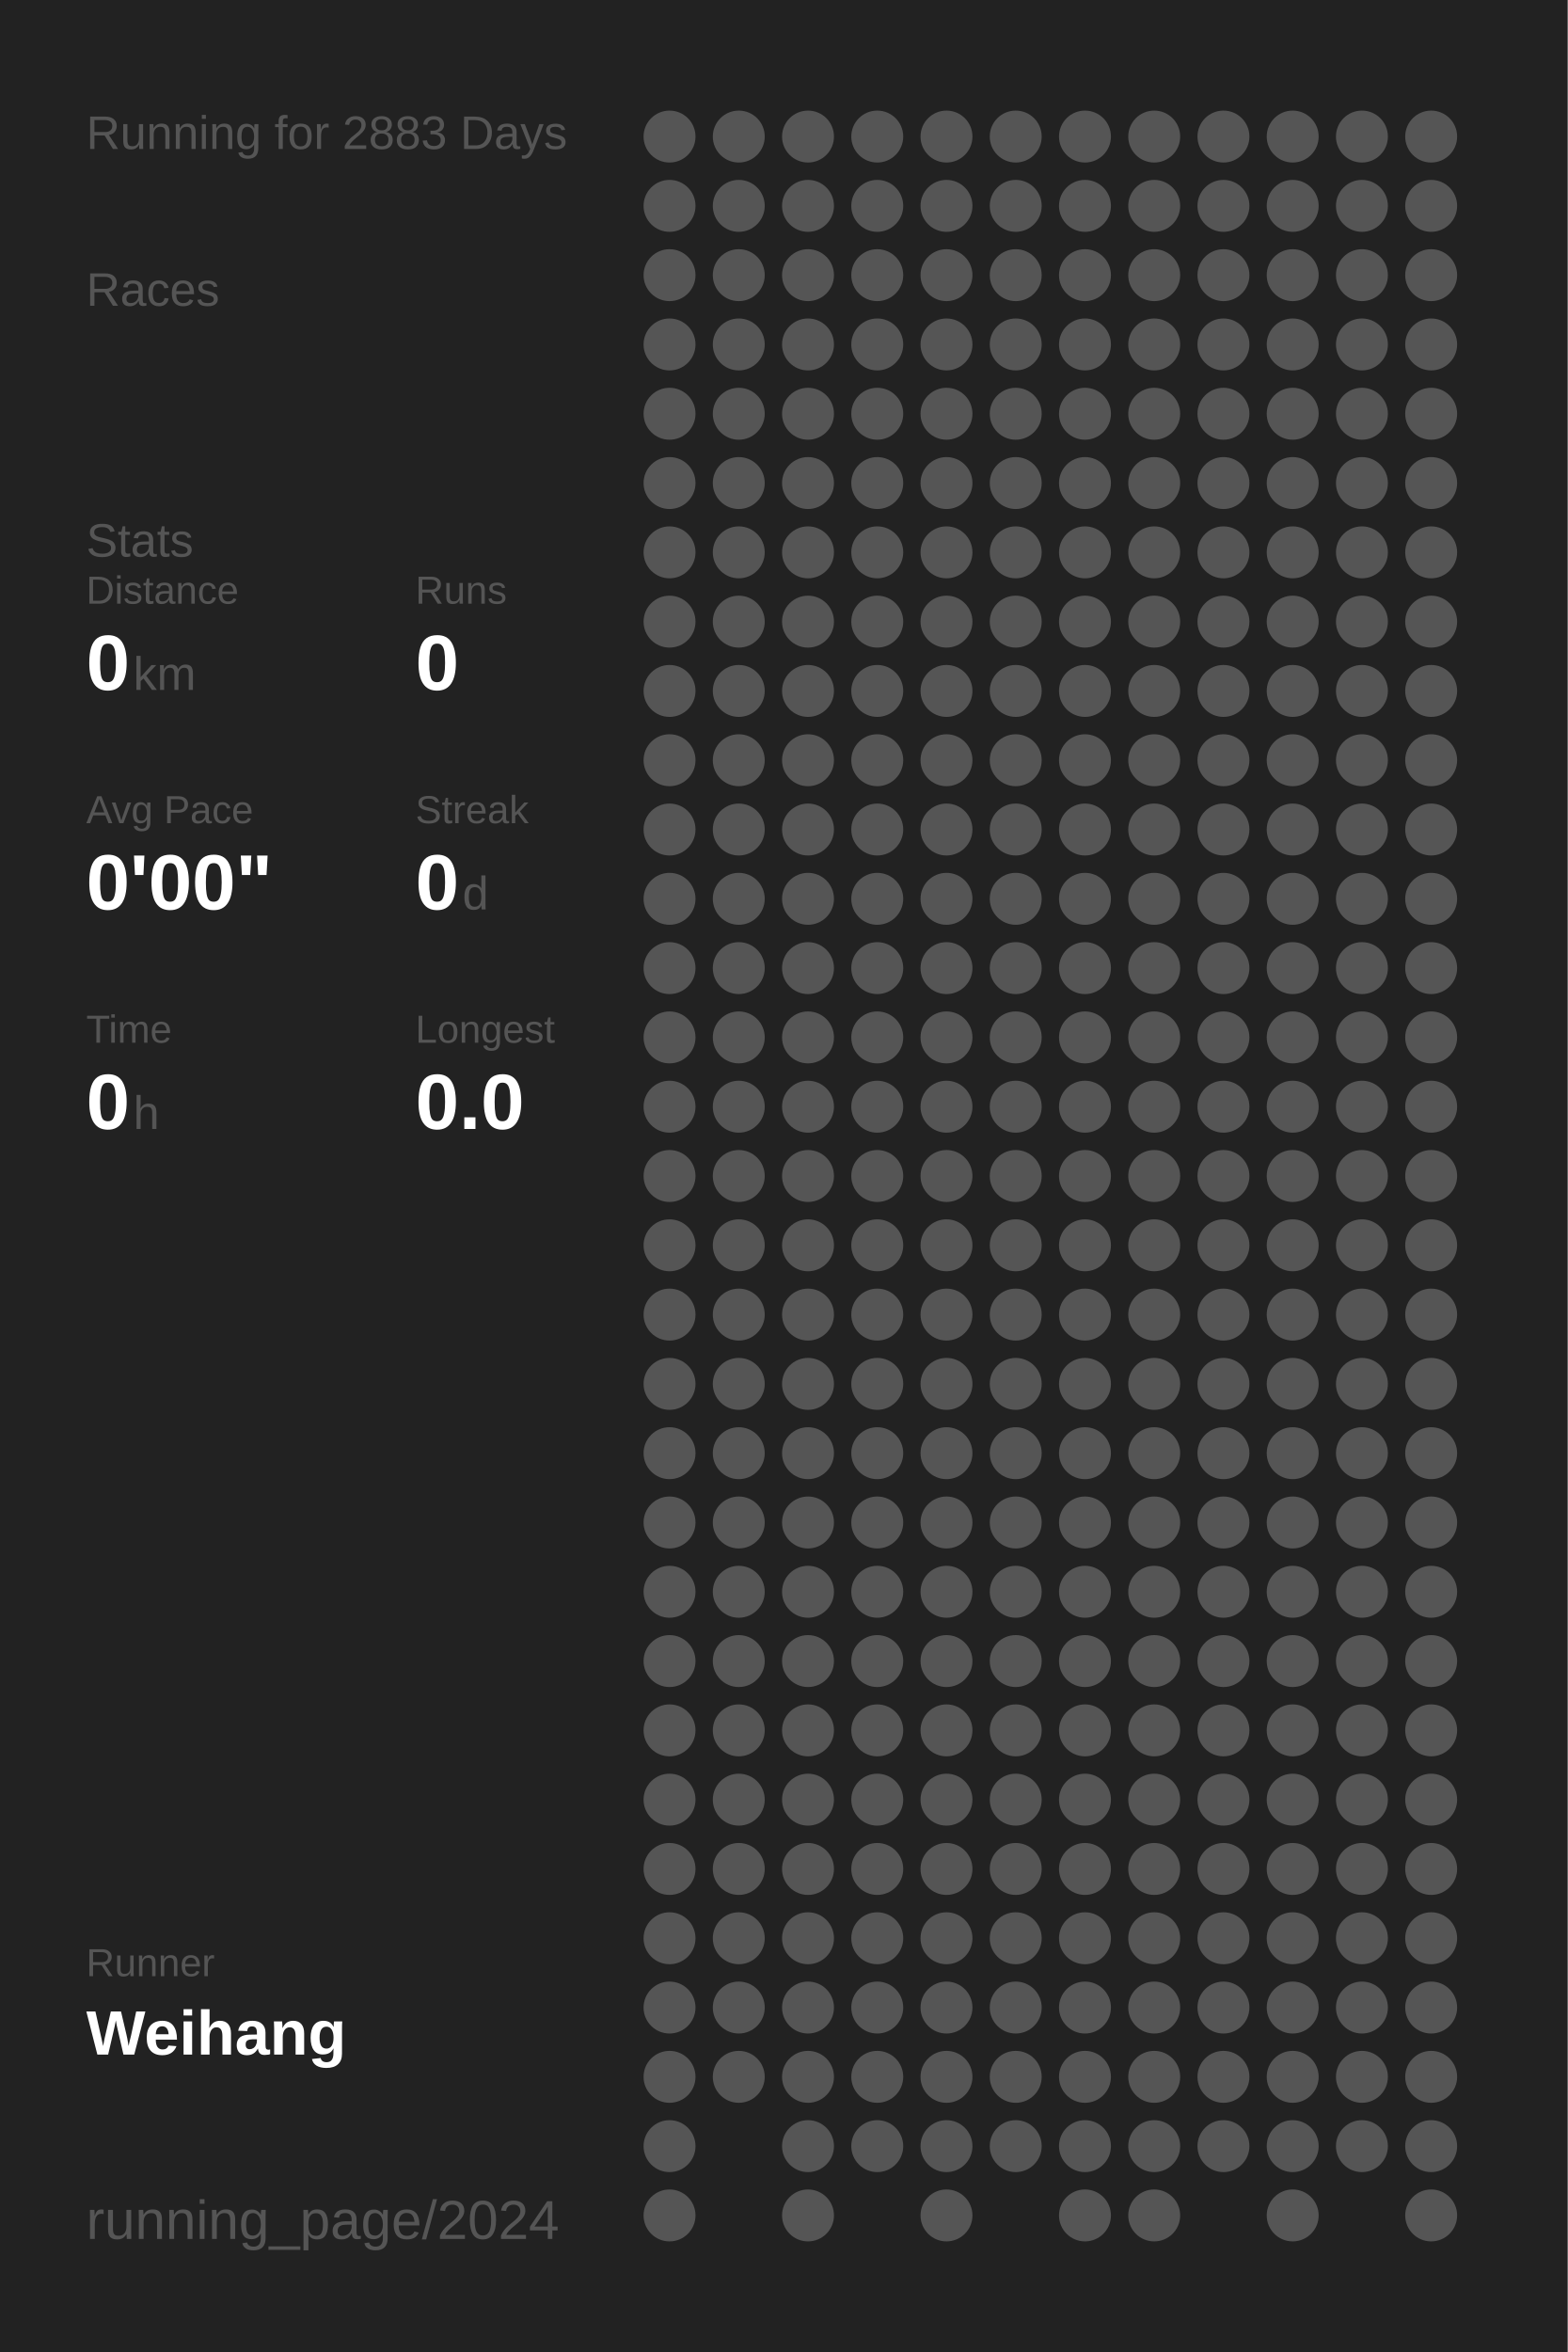
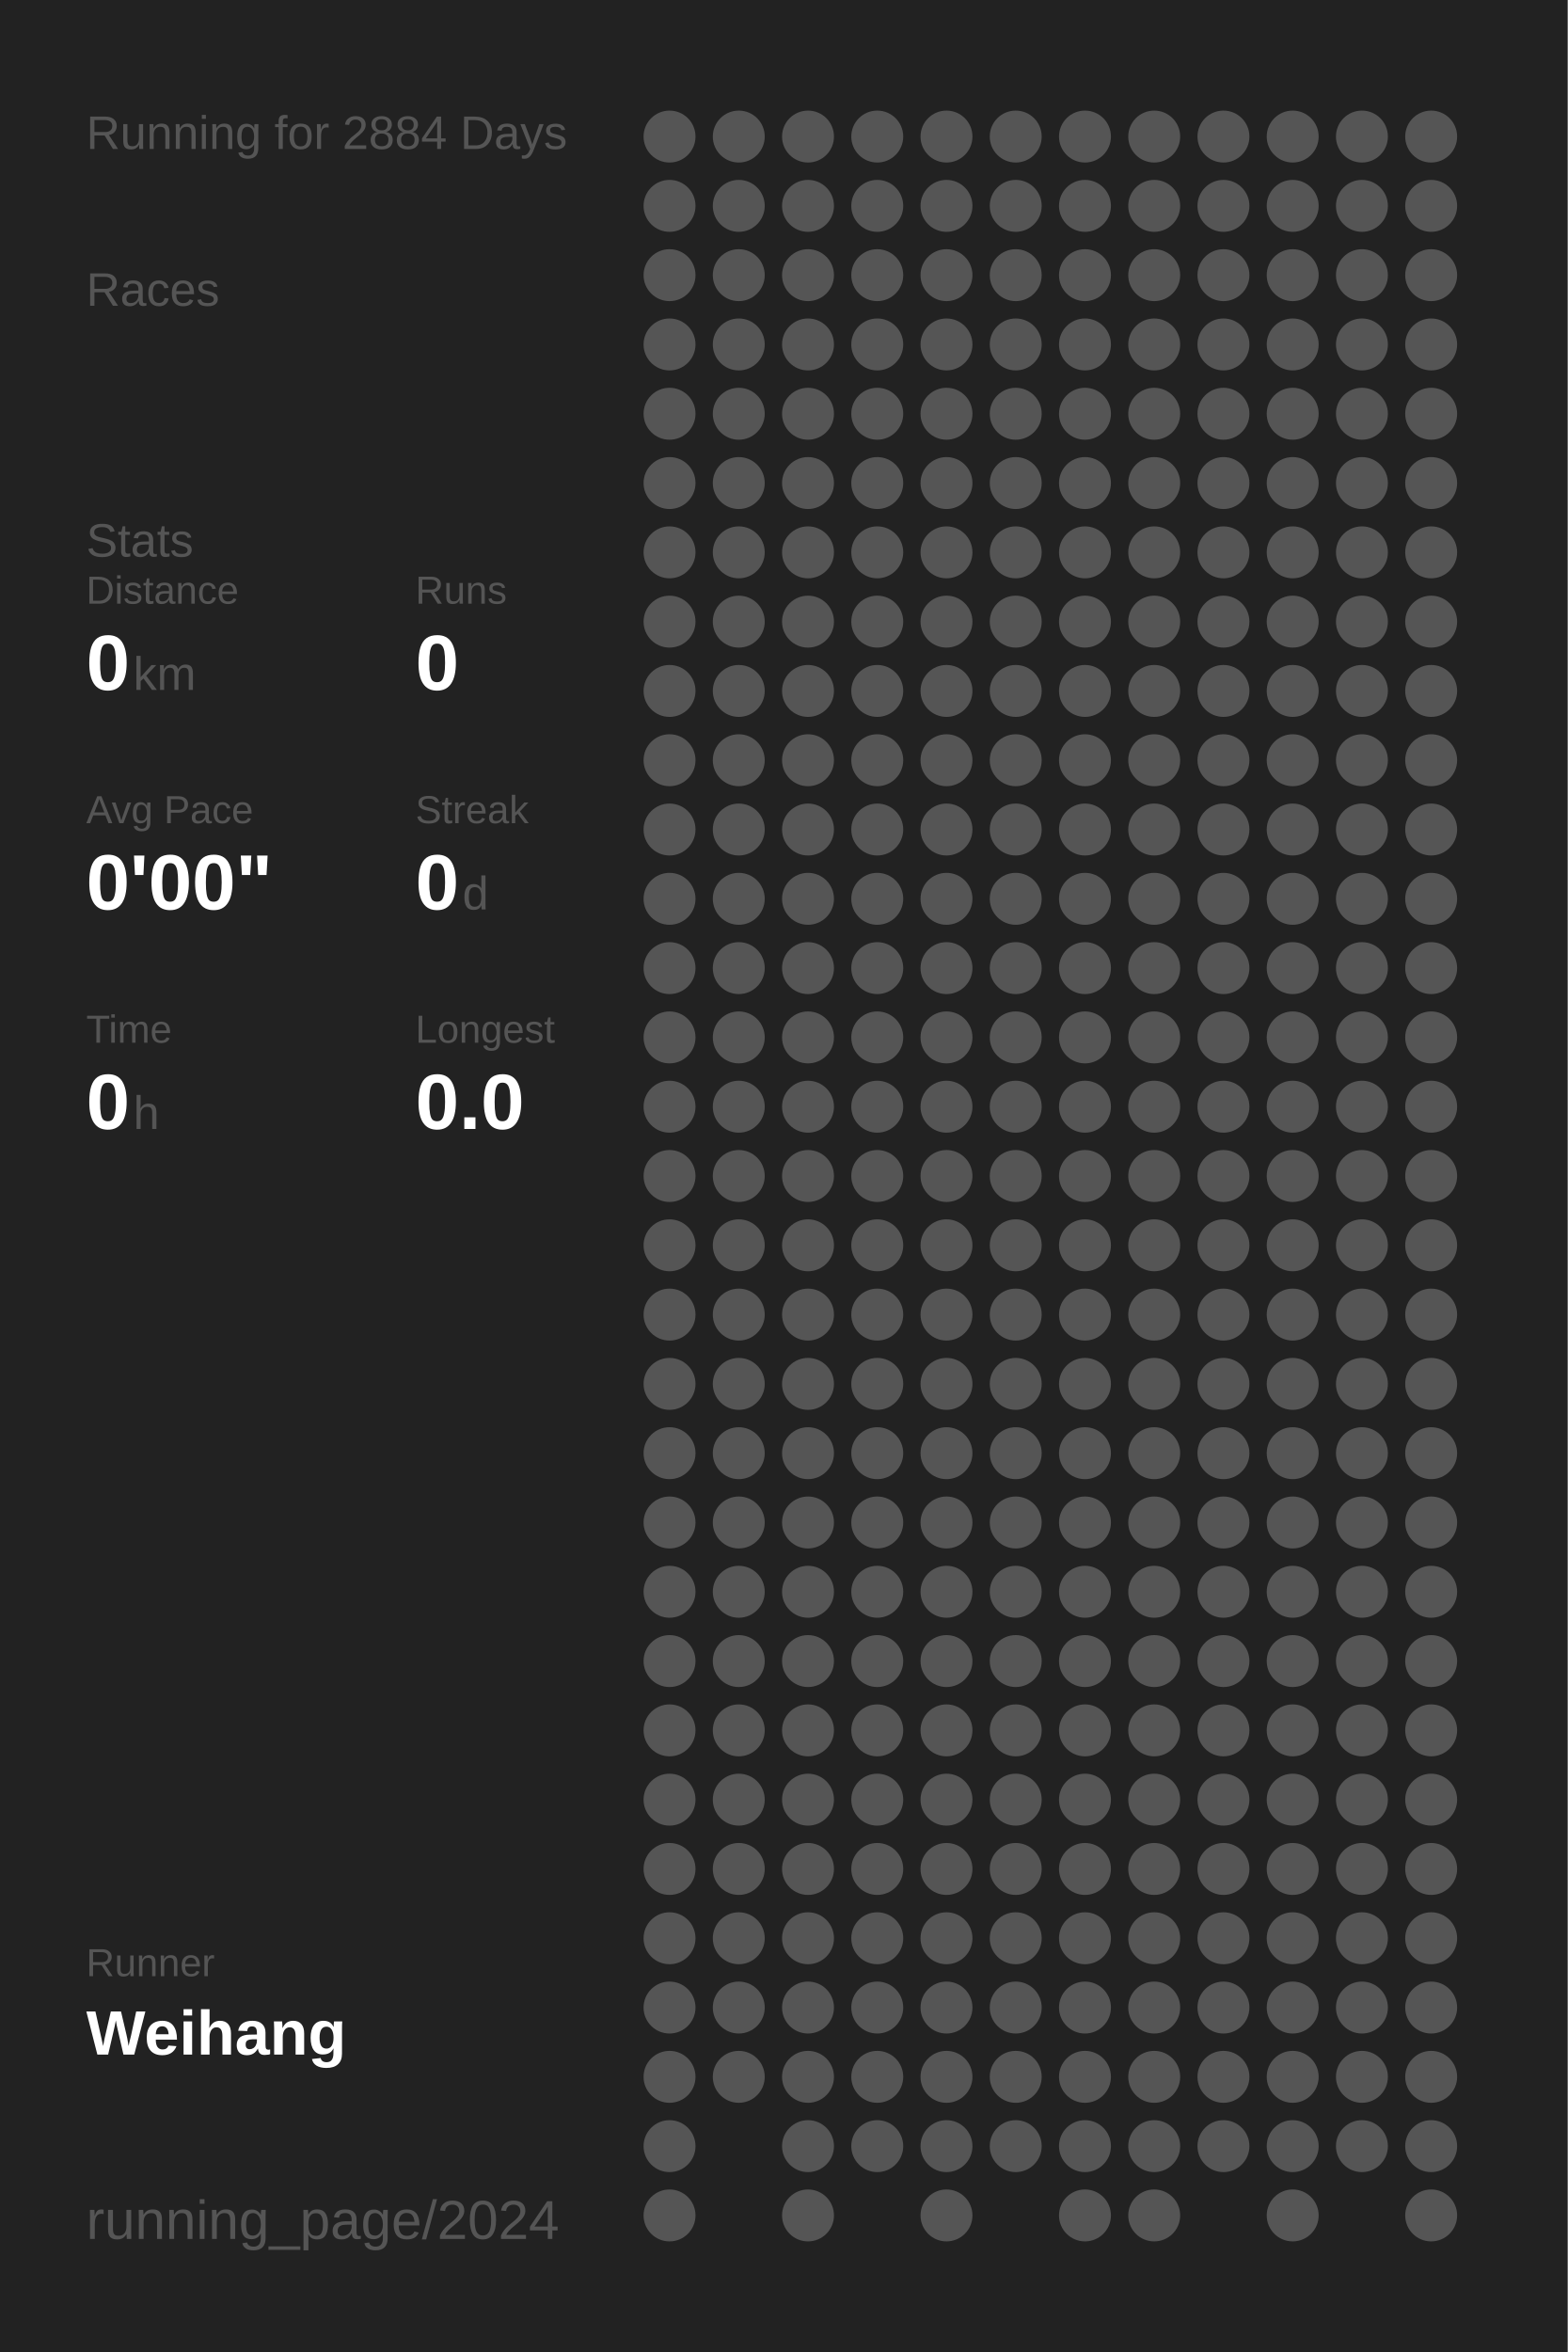
<svg xmlns="http://www.w3.org/2000/svg" baseProfile="full" height="300mm" version="1.1" viewBox="0,0,200,300" width="200mm">
  <defs />
  <rect fill="#222222" height="300" width="200" x="0" y="0" />
-   <text fill="#555555" style="font-size:6px; font-family:Arial;" x="11" y="19">Running for 2883 Days</text>
+   <text fill="#555555" style="font-size:6px; font-family:Arial;" x="11" y="19">Running for 2884 Days</text>
  <text fill="#555555" style="font-size:6px; font-family:Arial;" x="11" y="39">Races</text>
  <text fill="#555555" style="font-size:6px; font-family:Arial;" x="11" y="71">Stats</text>
  <text fill="#555555" style="font-size:5px; font-family:Arial;" x="11" y="77">Distance</text>
  <text fill="#FFFFFF" style="font-size:10px; font-family:Arial; font-weight:bold;" x="11" y="88">0</text>
  <text fill="#555555" style="font-size:6px; font-family:Arial;" x="17" y="88">km</text>
  <text fill="#555555" style="font-size:5px; font-family:Arial;" x="53" y="77">Runs</text>
  <text fill="#FFFFFF" style="font-size:10px; font-family:Arial; font-weight:bold;" x="53" y="88">0</text>
  <text fill="#555555" style="font-size:5px; font-family:Arial;" x="11" y="105">Avg Pace</text>
  <text fill="#FFFFFF" style="font-size:10px; font-family:Arial; font-weight:bold;" x="11" y="116">0'00"</text>
  <text fill="#555555" style="font-size:5px; font-family:Arial;" x="53" y="105">Streak</text>
  <text fill="#FFFFFF" style="font-size:10px; font-family:Arial; font-weight:bold;" x="53" y="116">0</text>
  <text fill="#555555" style="font-size:6px; font-family:Arial;" x="59" y="116">d</text>
  <text fill="#555555" style="font-size:5px; font-family:Arial;" x="11" y="133">Time</text>
  <text fill="#FFFFFF" style="font-size:10px; font-family:Arial; font-weight:bold;" x="11" y="144">0</text>
  <text fill="#555555" style="font-size:6px; font-family:Arial;" x="17" y="144">h</text>
  <text fill="#555555" style="font-size:5px; font-family:Arial;" x="53" y="133">Longest</text>
  <text fill="#FFFFFF" style="font-size:10px; font-family:Arial; font-weight:bold;" x="53" y="144">0.0</text>
  <text fill="#555555" style="font-size:5px; font-family:Arial;" x="11" y="252.065">Runner</text>
  <text fill="#FFFFFF" style="font-size:8px; font-family:Arial; font-weight:bold;" x="11" y="262.065">Weihang</text>
  <text fill="#555555" style="font-size:7px; font-family:Arial;" x="11" y="285.581">running_page/2024</text>
  <circle cx="85.417" cy="17.419" fill="#555555" r="3.312" />
  <circle cx="85.417" cy="26.258" fill="#555555" r="3.312" />
  <circle cx="85.417" cy="35.097" fill="#555555" r="3.312" />
  <circle cx="85.417" cy="43.935" fill="#555555" r="3.312" />
  <circle cx="85.417" cy="52.774" fill="#555555" r="3.312" />
  <circle cx="85.417" cy="61.613" fill="#555555" r="3.312" />
  <circle cx="85.417" cy="70.452" fill="#555555" r="3.312" />
  <circle cx="85.417" cy="79.29" fill="#555555" r="3.312" />
  <circle cx="85.417" cy="88.129" fill="#555555" r="3.312" />
  <circle cx="85.417" cy="96.968" fill="#555555" r="3.312" />
  <circle cx="85.417" cy="105.806" fill="#555555" r="3.312" />
  <circle cx="85.417" cy="114.645" fill="#555555" r="3.312" />
  <circle cx="85.417" cy="123.484" fill="#555555" r="3.312" />
  <circle cx="85.417" cy="132.323" fill="#555555" r="3.312" />
  <circle cx="85.417" cy="141.161" fill="#555555" r="3.312" />
  <circle cx="85.417" cy="150" fill="#555555" r="3.312" />
  <circle cx="85.417" cy="158.839" fill="#555555" r="3.312" />
  <circle cx="85.417" cy="167.677" fill="#555555" r="3.312" />
  <circle cx="85.417" cy="176.516" fill="#555555" r="3.312" />
  <circle cx="85.417" cy="185.355" fill="#555555" r="3.312" />
  <circle cx="85.417" cy="194.194" fill="#555555" r="3.312" />
  <circle cx="85.417" cy="203.032" fill="#555555" r="3.312" />
  <circle cx="85.417" cy="211.871" fill="#555555" r="3.312" />
  <circle cx="85.417" cy="220.71" fill="#555555" r="3.312" />
  <circle cx="85.417" cy="229.548" fill="#555555" r="3.312" />
  <circle cx="85.417" cy="238.387" fill="#555555" r="3.312" />
  <circle cx="85.417" cy="247.226" fill="#555555" r="3.312" />
  <circle cx="85.417" cy="256.065" fill="#555555" r="3.312" />
  <circle cx="85.417" cy="264.903" fill="#555555" r="3.312" />
  <circle cx="85.417" cy="273.742" fill="#555555" r="3.312" />
  <circle cx="85.417" cy="282.581" fill="#555555" r="3.312" />
  <circle cx="94.25" cy="17.419" fill="#555555" r="3.312" />
  <circle cx="94.25" cy="26.258" fill="#555555" r="3.312" />
  <circle cx="94.25" cy="35.097" fill="#555555" r="3.312" />
  <circle cx="94.25" cy="43.935" fill="#555555" r="3.312" />
  <circle cx="94.25" cy="52.774" fill="#555555" r="3.312" />
  <circle cx="94.25" cy="61.613" fill="#555555" r="3.312" />
  <circle cx="94.25" cy="70.452" fill="#555555" r="3.312" />
  <circle cx="94.25" cy="79.29" fill="#555555" r="3.312" />
  <circle cx="94.25" cy="88.129" fill="#555555" r="3.312" />
  <circle cx="94.25" cy="96.968" fill="#555555" r="3.312" />
  <circle cx="94.25" cy="105.806" fill="#555555" r="3.312" />
  <circle cx="94.25" cy="114.645" fill="#555555" r="3.312" />
  <circle cx="94.25" cy="123.484" fill="#555555" r="3.312" />
  <circle cx="94.25" cy="132.323" fill="#555555" r="3.312" />
  <circle cx="94.25" cy="141.161" fill="#555555" r="3.312" />
  <circle cx="94.25" cy="150" fill="#555555" r="3.312" />
  <circle cx="94.25" cy="158.839" fill="#555555" r="3.312" />
  <circle cx="94.25" cy="167.677" fill="#555555" r="3.312" />
  <circle cx="94.25" cy="176.516" fill="#555555" r="3.312" />
  <circle cx="94.25" cy="185.355" fill="#555555" r="3.312" />
  <circle cx="94.25" cy="194.194" fill="#555555" r="3.312" />
  <circle cx="94.25" cy="203.032" fill="#555555" r="3.312" />
  <circle cx="94.25" cy="211.871" fill="#555555" r="3.312" />
  <circle cx="94.25" cy="220.71" fill="#555555" r="3.312" />
  <circle cx="94.25" cy="229.548" fill="#555555" r="3.312" />
  <circle cx="94.25" cy="238.387" fill="#555555" r="3.312" />
  <circle cx="94.25" cy="247.226" fill="#555555" r="3.312" />
  <circle cx="94.25" cy="256.065" fill="#555555" r="3.312" />
  <circle cx="94.25" cy="264.903" fill="#555555" r="3.312" />
  <circle cx="103.083" cy="17.419" fill="#555555" r="3.312" />
  <circle cx="103.083" cy="26.258" fill="#555555" r="3.312" />
  <circle cx="103.083" cy="35.097" fill="#555555" r="3.312" />
  <circle cx="103.083" cy="43.935" fill="#555555" r="3.312" />
  <circle cx="103.083" cy="52.774" fill="#555555" r="3.312" />
  <circle cx="103.083" cy="61.613" fill="#555555" r="3.312" />
  <circle cx="103.083" cy="70.452" fill="#555555" r="3.312" />
  <circle cx="103.083" cy="79.29" fill="#555555" r="3.312" />
  <circle cx="103.083" cy="88.129" fill="#555555" r="3.312" />
  <circle cx="103.083" cy="96.968" fill="#555555" r="3.312" />
  <circle cx="103.083" cy="105.806" fill="#555555" r="3.312" />
  <circle cx="103.083" cy="114.645" fill="#555555" r="3.312" />
  <circle cx="103.083" cy="123.484" fill="#555555" r="3.312" />
  <circle cx="103.083" cy="132.323" fill="#555555" r="3.312" />
  <circle cx="103.083" cy="141.161" fill="#555555" r="3.312" />
  <circle cx="103.083" cy="150" fill="#555555" r="3.312" />
  <circle cx="103.083" cy="158.839" fill="#555555" r="3.312" />
  <circle cx="103.083" cy="167.677" fill="#555555" r="3.312" />
  <circle cx="103.083" cy="176.516" fill="#555555" r="3.312" />
  <circle cx="103.083" cy="185.355" fill="#555555" r="3.312" />
  <circle cx="103.083" cy="194.194" fill="#555555" r="3.312" />
  <circle cx="103.083" cy="203.032" fill="#555555" r="3.312" />
  <circle cx="103.083" cy="211.871" fill="#555555" r="3.312" />
  <circle cx="103.083" cy="220.71" fill="#555555" r="3.312" />
  <circle cx="103.083" cy="229.548" fill="#555555" r="3.312" />
  <circle cx="103.083" cy="238.387" fill="#555555" r="3.312" />
  <circle cx="103.083" cy="247.226" fill="#555555" r="3.312" />
  <circle cx="103.083" cy="256.065" fill="#555555" r="3.312" />
  <circle cx="103.083" cy="264.903" fill="#555555" r="3.312" />
  <circle cx="103.083" cy="273.742" fill="#555555" r="3.312" />
  <circle cx="103.083" cy="282.581" fill="#555555" r="3.312" />
  <circle cx="111.917" cy="17.419" fill="#555555" r="3.312" />
  <circle cx="111.917" cy="26.258" fill="#555555" r="3.312" />
  <circle cx="111.917" cy="35.097" fill="#555555" r="3.312" />
  <circle cx="111.917" cy="43.935" fill="#555555" r="3.312" />
  <circle cx="111.917" cy="52.774" fill="#555555" r="3.312" />
  <circle cx="111.917" cy="61.613" fill="#555555" r="3.312" />
  <circle cx="111.917" cy="70.452" fill="#555555" r="3.312" />
  <circle cx="111.917" cy="79.29" fill="#555555" r="3.312" />
  <circle cx="111.917" cy="88.129" fill="#555555" r="3.312" />
  <circle cx="111.917" cy="96.968" fill="#555555" r="3.312" />
  <circle cx="111.917" cy="105.806" fill="#555555" r="3.312" />
  <circle cx="111.917" cy="114.645" fill="#555555" r="3.312" />
  <circle cx="111.917" cy="123.484" fill="#555555" r="3.312" />
  <circle cx="111.917" cy="132.323" fill="#555555" r="3.312" />
  <circle cx="111.917" cy="141.161" fill="#555555" r="3.312" />
  <circle cx="111.917" cy="150" fill="#555555" r="3.312" />
  <circle cx="111.917" cy="158.839" fill="#555555" r="3.312" />
  <circle cx="111.917" cy="167.677" fill="#555555" r="3.312" />
  <circle cx="111.917" cy="176.516" fill="#555555" r="3.312" />
  <circle cx="111.917" cy="185.355" fill="#555555" r="3.312" />
  <circle cx="111.917" cy="194.194" fill="#555555" r="3.312" />
  <circle cx="111.917" cy="203.032" fill="#555555" r="3.312" />
  <circle cx="111.917" cy="211.871" fill="#555555" r="3.312" />
  <circle cx="111.917" cy="220.71" fill="#555555" r="3.312" />
  <circle cx="111.917" cy="229.548" fill="#555555" r="3.312" />
  <circle cx="111.917" cy="238.387" fill="#555555" r="3.312" />
  <circle cx="111.917" cy="247.226" fill="#555555" r="3.312" />
  <circle cx="111.917" cy="256.065" fill="#555555" r="3.312" />
  <circle cx="111.917" cy="264.903" fill="#555555" r="3.312" />
  <circle cx="111.917" cy="273.742" fill="#555555" r="3.312" />
  <circle cx="120.75" cy="17.419" fill="#555555" r="3.312" />
  <circle cx="120.75" cy="26.258" fill="#555555" r="3.312" />
  <circle cx="120.75" cy="35.097" fill="#555555" r="3.312" />
  <circle cx="120.75" cy="43.935" fill="#555555" r="3.312" />
  <circle cx="120.75" cy="52.774" fill="#555555" r="3.312" />
  <circle cx="120.75" cy="61.613" fill="#555555" r="3.312" />
  <circle cx="120.75" cy="70.452" fill="#555555" r="3.312" />
  <circle cx="120.75" cy="79.29" fill="#555555" r="3.312" />
  <circle cx="120.75" cy="88.129" fill="#555555" r="3.312" />
  <circle cx="120.75" cy="96.968" fill="#555555" r="3.312" />
  <circle cx="120.75" cy="105.806" fill="#555555" r="3.312" />
  <circle cx="120.75" cy="114.645" fill="#555555" r="3.312" />
  <circle cx="120.75" cy="123.484" fill="#555555" r="3.312" />
  <circle cx="120.75" cy="132.323" fill="#555555" r="3.312" />
  <circle cx="120.75" cy="141.161" fill="#555555" r="3.312" />
  <circle cx="120.75" cy="150" fill="#555555" r="3.312" />
  <circle cx="120.75" cy="158.839" fill="#555555" r="3.312" />
  <circle cx="120.75" cy="167.677" fill="#555555" r="3.312" />
  <circle cx="120.75" cy="176.516" fill="#555555" r="3.312" />
  <circle cx="120.75" cy="185.355" fill="#555555" r="3.312" />
  <circle cx="120.75" cy="194.194" fill="#555555" r="3.312" />
  <circle cx="120.75" cy="203.032" fill="#555555" r="3.312" />
  <circle cx="120.75" cy="211.871" fill="#555555" r="3.312" />
  <circle cx="120.75" cy="220.71" fill="#555555" r="3.312" />
  <circle cx="120.75" cy="229.548" fill="#555555" r="3.312" />
  <circle cx="120.75" cy="238.387" fill="#555555" r="3.312" />
  <circle cx="120.75" cy="247.226" fill="#555555" r="3.312" />
  <circle cx="120.75" cy="256.065" fill="#555555" r="3.312" />
  <circle cx="120.75" cy="264.903" fill="#555555" r="3.312" />
  <circle cx="120.75" cy="273.742" fill="#555555" r="3.312" />
  <circle cx="120.75" cy="282.581" fill="#555555" r="3.312" />
  <circle cx="129.583" cy="17.419" fill="#555555" r="3.312" />
  <circle cx="129.583" cy="26.258" fill="#555555" r="3.312" />
  <circle cx="129.583" cy="35.097" fill="#555555" r="3.312" />
  <circle cx="129.583" cy="43.935" fill="#555555" r="3.312" />
  <circle cx="129.583" cy="52.774" fill="#555555" r="3.312" />
  <circle cx="129.583" cy="61.613" fill="#555555" r="3.312" />
  <circle cx="129.583" cy="70.452" fill="#555555" r="3.312" />
  <circle cx="129.583" cy="79.29" fill="#555555" r="3.312" />
  <circle cx="129.583" cy="88.129" fill="#555555" r="3.312" />
  <circle cx="129.583" cy="96.968" fill="#555555" r="3.312" />
  <circle cx="129.583" cy="105.806" fill="#555555" r="3.312" />
  <circle cx="129.583" cy="114.645" fill="#555555" r="3.312" />
  <circle cx="129.583" cy="123.484" fill="#555555" r="3.312" />
  <circle cx="129.583" cy="132.323" fill="#555555" r="3.312" />
  <circle cx="129.583" cy="141.161" fill="#555555" r="3.312" />
  <circle cx="129.583" cy="150" fill="#555555" r="3.312" />
  <circle cx="129.583" cy="158.839" fill="#555555" r="3.312" />
  <circle cx="129.583" cy="167.677" fill="#555555" r="3.312" />
  <circle cx="129.583" cy="176.516" fill="#555555" r="3.312" />
  <circle cx="129.583" cy="185.355" fill="#555555" r="3.312" />
  <circle cx="129.583" cy="194.194" fill="#555555" r="3.312" />
  <circle cx="129.583" cy="203.032" fill="#555555" r="3.312" />
  <circle cx="129.583" cy="211.871" fill="#555555" r="3.312" />
  <circle cx="129.583" cy="220.71" fill="#555555" r="3.312" />
  <circle cx="129.583" cy="229.548" fill="#555555" r="3.312" />
  <circle cx="129.583" cy="238.387" fill="#555555" r="3.312" />
  <circle cx="129.583" cy="247.226" fill="#555555" r="3.312" />
  <circle cx="129.583" cy="256.065" fill="#555555" r="3.312" />
  <circle cx="129.583" cy="264.903" fill="#555555" r="3.312" />
  <circle cx="129.583" cy="273.742" fill="#555555" r="3.312" />
  <circle cx="138.417" cy="17.419" fill="#555555" r="3.312" />
  <circle cx="138.417" cy="26.258" fill="#555555" r="3.312" />
  <circle cx="138.417" cy="35.097" fill="#555555" r="3.312" />
  <circle cx="138.417" cy="43.935" fill="#555555" r="3.312" />
  <circle cx="138.417" cy="52.774" fill="#555555" r="3.312" />
  <circle cx="138.417" cy="61.613" fill="#555555" r="3.312" />
  <circle cx="138.417" cy="70.452" fill="#555555" r="3.312" />
  <circle cx="138.417" cy="79.29" fill="#555555" r="3.312" />
  <circle cx="138.417" cy="88.129" fill="#555555" r="3.312" />
  <circle cx="138.417" cy="96.968" fill="#555555" r="3.312" />
  <circle cx="138.417" cy="105.806" fill="#555555" r="3.312" />
  <circle cx="138.417" cy="114.645" fill="#555555" r="3.312" />
  <circle cx="138.417" cy="123.484" fill="#555555" r="3.312" />
  <circle cx="138.417" cy="132.323" fill="#555555" r="3.312" />
  <circle cx="138.417" cy="141.161" fill="#555555" r="3.312" />
  <circle cx="138.417" cy="150" fill="#555555" r="3.312" />
  <circle cx="138.417" cy="158.839" fill="#555555" r="3.312" />
  <circle cx="138.417" cy="167.677" fill="#555555" r="3.312" />
  <circle cx="138.417" cy="176.516" fill="#555555" r="3.312" />
  <circle cx="138.417" cy="185.355" fill="#555555" r="3.312" />
  <circle cx="138.417" cy="194.194" fill="#555555" r="3.312" />
  <circle cx="138.417" cy="203.032" fill="#555555" r="3.312" />
  <circle cx="138.417" cy="211.871" fill="#555555" r="3.312" />
  <circle cx="138.417" cy="220.71" fill="#555555" r="3.312" />
  <circle cx="138.417" cy="229.548" fill="#555555" r="3.312" />
  <circle cx="138.417" cy="238.387" fill="#555555" r="3.312" />
  <circle cx="138.417" cy="247.226" fill="#555555" r="3.312" />
  <circle cx="138.417" cy="256.065" fill="#555555" r="3.312" />
  <circle cx="138.417" cy="264.903" fill="#555555" r="3.312" />
  <circle cx="138.417" cy="273.742" fill="#555555" r="3.312" />
  <circle cx="138.417" cy="282.581" fill="#555555" r="3.312" />
  <circle cx="147.25" cy="17.419" fill="#555555" r="3.312" />
  <circle cx="147.25" cy="26.258" fill="#555555" r="3.312" />
  <circle cx="147.25" cy="35.097" fill="#555555" r="3.312" />
  <circle cx="147.25" cy="43.935" fill="#555555" r="3.312" />
  <circle cx="147.25" cy="52.774" fill="#555555" r="3.312" />
  <circle cx="147.25" cy="61.613" fill="#555555" r="3.312" />
  <circle cx="147.25" cy="70.452" fill="#555555" r="3.312" />
  <circle cx="147.25" cy="79.29" fill="#555555" r="3.312" />
  <circle cx="147.25" cy="88.129" fill="#555555" r="3.312" />
  <circle cx="147.25" cy="96.968" fill="#555555" r="3.312" />
  <circle cx="147.25" cy="105.806" fill="#555555" r="3.312" />
  <circle cx="147.25" cy="114.645" fill="#555555" r="3.312" />
  <circle cx="147.25" cy="123.484" fill="#555555" r="3.312" />
  <circle cx="147.25" cy="132.323" fill="#555555" r="3.312" />
  <circle cx="147.25" cy="141.161" fill="#555555" r="3.312" />
  <circle cx="147.25" cy="150" fill="#555555" r="3.312" />
  <circle cx="147.25" cy="158.839" fill="#555555" r="3.312" />
  <circle cx="147.25" cy="167.677" fill="#555555" r="3.312" />
  <circle cx="147.25" cy="176.516" fill="#555555" r="3.312" />
  <circle cx="147.25" cy="185.355" fill="#555555" r="3.312" />
  <circle cx="147.25" cy="194.194" fill="#555555" r="3.312" />
  <circle cx="147.25" cy="203.032" fill="#555555" r="3.312" />
  <circle cx="147.25" cy="211.871" fill="#555555" r="3.312" />
  <circle cx="147.25" cy="220.71" fill="#555555" r="3.312" />
  <circle cx="147.25" cy="229.548" fill="#555555" r="3.312" />
  <circle cx="147.25" cy="238.387" fill="#555555" r="3.312" />
  <circle cx="147.25" cy="247.226" fill="#555555" r="3.312" />
  <circle cx="147.25" cy="256.065" fill="#555555" r="3.312" />
  <circle cx="147.25" cy="264.903" fill="#555555" r="3.312" />
  <circle cx="147.25" cy="273.742" fill="#555555" r="3.312" />
  <circle cx="147.25" cy="282.581" fill="#555555" r="3.312" />
  <circle cx="156.083" cy="17.419" fill="#555555" r="3.312" />
  <circle cx="156.083" cy="26.258" fill="#555555" r="3.312" />
  <circle cx="156.083" cy="35.097" fill="#555555" r="3.312" />
  <circle cx="156.083" cy="43.935" fill="#555555" r="3.312" />
  <circle cx="156.083" cy="52.774" fill="#555555" r="3.312" />
  <circle cx="156.083" cy="61.613" fill="#555555" r="3.312" />
  <circle cx="156.083" cy="70.452" fill="#555555" r="3.312" />
  <circle cx="156.083" cy="79.29" fill="#555555" r="3.312" />
  <circle cx="156.083" cy="88.129" fill="#555555" r="3.312" />
  <circle cx="156.083" cy="96.968" fill="#555555" r="3.312" />
  <circle cx="156.083" cy="105.806" fill="#555555" r="3.312" />
  <circle cx="156.083" cy="114.645" fill="#555555" r="3.312" />
  <circle cx="156.083" cy="123.484" fill="#555555" r="3.312" />
  <circle cx="156.083" cy="132.323" fill="#555555" r="3.312" />
  <circle cx="156.083" cy="141.161" fill="#555555" r="3.312" />
  <circle cx="156.083" cy="150" fill="#555555" r="3.312" />
  <circle cx="156.083" cy="158.839" fill="#555555" r="3.312" />
  <circle cx="156.083" cy="167.677" fill="#555555" r="3.312" />
  <circle cx="156.083" cy="176.516" fill="#555555" r="3.312" />
  <circle cx="156.083" cy="185.355" fill="#555555" r="3.312" />
  <circle cx="156.083" cy="194.194" fill="#555555" r="3.312" />
  <circle cx="156.083" cy="203.032" fill="#555555" r="3.312" />
  <circle cx="156.083" cy="211.871" fill="#555555" r="3.312" />
  <circle cx="156.083" cy="220.71" fill="#555555" r="3.312" />
  <circle cx="156.083" cy="229.548" fill="#555555" r="3.312" />
  <circle cx="156.083" cy="238.387" fill="#555555" r="3.312" />
  <circle cx="156.083" cy="247.226" fill="#555555" r="3.312" />
  <circle cx="156.083" cy="256.065" fill="#555555" r="3.312" />
  <circle cx="156.083" cy="264.903" fill="#555555" r="3.312" />
  <circle cx="156.083" cy="273.742" fill="#555555" r="3.312" />
  <circle cx="164.917" cy="17.419" fill="#555555" r="3.312" />
  <circle cx="164.917" cy="26.258" fill="#555555" r="3.312" />
  <circle cx="164.917" cy="35.097" fill="#555555" r="3.312" />
  <circle cx="164.917" cy="43.935" fill="#555555" r="3.312" />
  <circle cx="164.917" cy="52.774" fill="#555555" r="3.312" />
  <circle cx="164.917" cy="61.613" fill="#555555" r="3.312" />
  <circle cx="164.917" cy="70.452" fill="#555555" r="3.312" />
  <circle cx="164.917" cy="79.29" fill="#555555" r="3.312" />
  <circle cx="164.917" cy="88.129" fill="#555555" r="3.312" />
  <circle cx="164.917" cy="96.968" fill="#555555" r="3.312" />
  <circle cx="164.917" cy="105.806" fill="#555555" r="3.312" />
  <circle cx="164.917" cy="114.645" fill="#555555" r="3.312" />
  <circle cx="164.917" cy="123.484" fill="#555555" r="3.312" />
  <circle cx="164.917" cy="132.323" fill="#555555" r="3.312" />
  <circle cx="164.917" cy="141.161" fill="#555555" r="3.312" />
  <circle cx="164.917" cy="150" fill="#555555" r="3.312" />
  <circle cx="164.917" cy="158.839" fill="#555555" r="3.312" />
  <circle cx="164.917" cy="167.677" fill="#555555" r="3.312" />
  <circle cx="164.917" cy="176.516" fill="#555555" r="3.312" />
  <circle cx="164.917" cy="185.355" fill="#555555" r="3.312" />
  <circle cx="164.917" cy="194.194" fill="#555555" r="3.312" />
  <circle cx="164.917" cy="203.032" fill="#555555" r="3.312" />
  <circle cx="164.917" cy="211.871" fill="#555555" r="3.312" />
  <circle cx="164.917" cy="220.71" fill="#555555" r="3.312" />
  <circle cx="164.917" cy="229.548" fill="#555555" r="3.312" />
  <circle cx="164.917" cy="238.387" fill="#555555" r="3.312" />
  <circle cx="164.917" cy="247.226" fill="#555555" r="3.312" />
  <circle cx="164.917" cy="256.065" fill="#555555" r="3.312" />
  <circle cx="164.917" cy="264.903" fill="#555555" r="3.312" />
  <circle cx="164.917" cy="273.742" fill="#555555" r="3.312" />
  <circle cx="164.917" cy="282.581" fill="#555555" r="3.312" />
  <circle cx="173.75" cy="17.419" fill="#555555" r="3.312" />
  <circle cx="173.75" cy="26.258" fill="#555555" r="3.312" />
  <circle cx="173.75" cy="35.097" fill="#555555" r="3.312" />
  <circle cx="173.75" cy="43.935" fill="#555555" r="3.312" />
  <circle cx="173.75" cy="52.774" fill="#555555" r="3.312" />
  <circle cx="173.75" cy="61.613" fill="#555555" r="3.312" />
  <circle cx="173.75" cy="70.452" fill="#555555" r="3.312" />
  <circle cx="173.75" cy="79.29" fill="#555555" r="3.312" />
  <circle cx="173.75" cy="88.129" fill="#555555" r="3.312" />
  <circle cx="173.75" cy="96.968" fill="#555555" r="3.312" />
  <circle cx="173.75" cy="105.806" fill="#555555" r="3.312" />
  <circle cx="173.75" cy="114.645" fill="#555555" r="3.312" />
  <circle cx="173.75" cy="123.484" fill="#555555" r="3.312" />
  <circle cx="173.75" cy="132.323" fill="#555555" r="3.312" />
  <circle cx="173.75" cy="141.161" fill="#555555" r="3.312" />
  <circle cx="173.75" cy="150" fill="#555555" r="3.312" />
  <circle cx="173.75" cy="158.839" fill="#555555" r="3.312" />
  <circle cx="173.75" cy="167.677" fill="#555555" r="3.312" />
  <circle cx="173.75" cy="176.516" fill="#555555" r="3.312" />
  <circle cx="173.75" cy="185.355" fill="#555555" r="3.312" />
  <circle cx="173.75" cy="194.194" fill="#555555" r="3.312" />
  <circle cx="173.75" cy="203.032" fill="#555555" r="3.312" />
  <circle cx="173.75" cy="211.871" fill="#555555" r="3.312" />
  <circle cx="173.75" cy="220.71" fill="#555555" r="3.312" />
  <circle cx="173.75" cy="229.548" fill="#555555" r="3.312" />
  <circle cx="173.75" cy="238.387" fill="#555555" r="3.312" />
  <circle cx="173.75" cy="247.226" fill="#555555" r="3.312" />
  <circle cx="173.75" cy="256.065" fill="#555555" r="3.312" />
  <circle cx="173.75" cy="264.903" fill="#555555" r="3.312" />
  <circle cx="173.75" cy="273.742" fill="#555555" r="3.312" />
  <circle cx="182.583" cy="17.419" fill="#555555" r="3.312" />
  <circle cx="182.583" cy="26.258" fill="#555555" r="3.312" />
  <circle cx="182.583" cy="35.097" fill="#555555" r="3.312" />
  <circle cx="182.583" cy="43.935" fill="#555555" r="3.312" />
  <circle cx="182.583" cy="52.774" fill="#555555" r="3.312" />
  <circle cx="182.583" cy="61.613" fill="#555555" r="3.312" />
  <circle cx="182.583" cy="70.452" fill="#555555" r="3.312" />
  <circle cx="182.583" cy="79.29" fill="#555555" r="3.312" />
  <circle cx="182.583" cy="88.129" fill="#555555" r="3.312" />
  <circle cx="182.583" cy="96.968" fill="#555555" r="3.312" />
  <circle cx="182.583" cy="105.806" fill="#555555" r="3.312" />
  <circle cx="182.583" cy="114.645" fill="#555555" r="3.312" />
  <circle cx="182.583" cy="123.484" fill="#555555" r="3.312" />
  <circle cx="182.583" cy="132.323" fill="#555555" r="3.312" />
  <circle cx="182.583" cy="141.161" fill="#555555" r="3.312" />
  <circle cx="182.583" cy="150" fill="#555555" r="3.312" />
  <circle cx="182.583" cy="158.839" fill="#555555" r="3.312" />
  <circle cx="182.583" cy="167.677" fill="#555555" r="3.312" />
  <circle cx="182.583" cy="176.516" fill="#555555" r="3.312" />
  <circle cx="182.583" cy="185.355" fill="#555555" r="3.312" />
  <circle cx="182.583" cy="194.194" fill="#555555" r="3.312" />
  <circle cx="182.583" cy="203.032" fill="#555555" r="3.312" />
  <circle cx="182.583" cy="211.871" fill="#555555" r="3.312" />
  <circle cx="182.583" cy="220.71" fill="#555555" r="3.312" />
  <circle cx="182.583" cy="229.548" fill="#555555" r="3.312" />
  <circle cx="182.583" cy="238.387" fill="#555555" r="3.312" />
  <circle cx="182.583" cy="247.226" fill="#555555" r="3.312" />
  <circle cx="182.583" cy="256.065" fill="#555555" r="3.312" />
  <circle cx="182.583" cy="264.903" fill="#555555" r="3.312" />
  <circle cx="182.583" cy="273.742" fill="#555555" r="3.312" />
  <circle cx="182.583" cy="282.581" fill="#555555" r="3.312" />
</svg>
